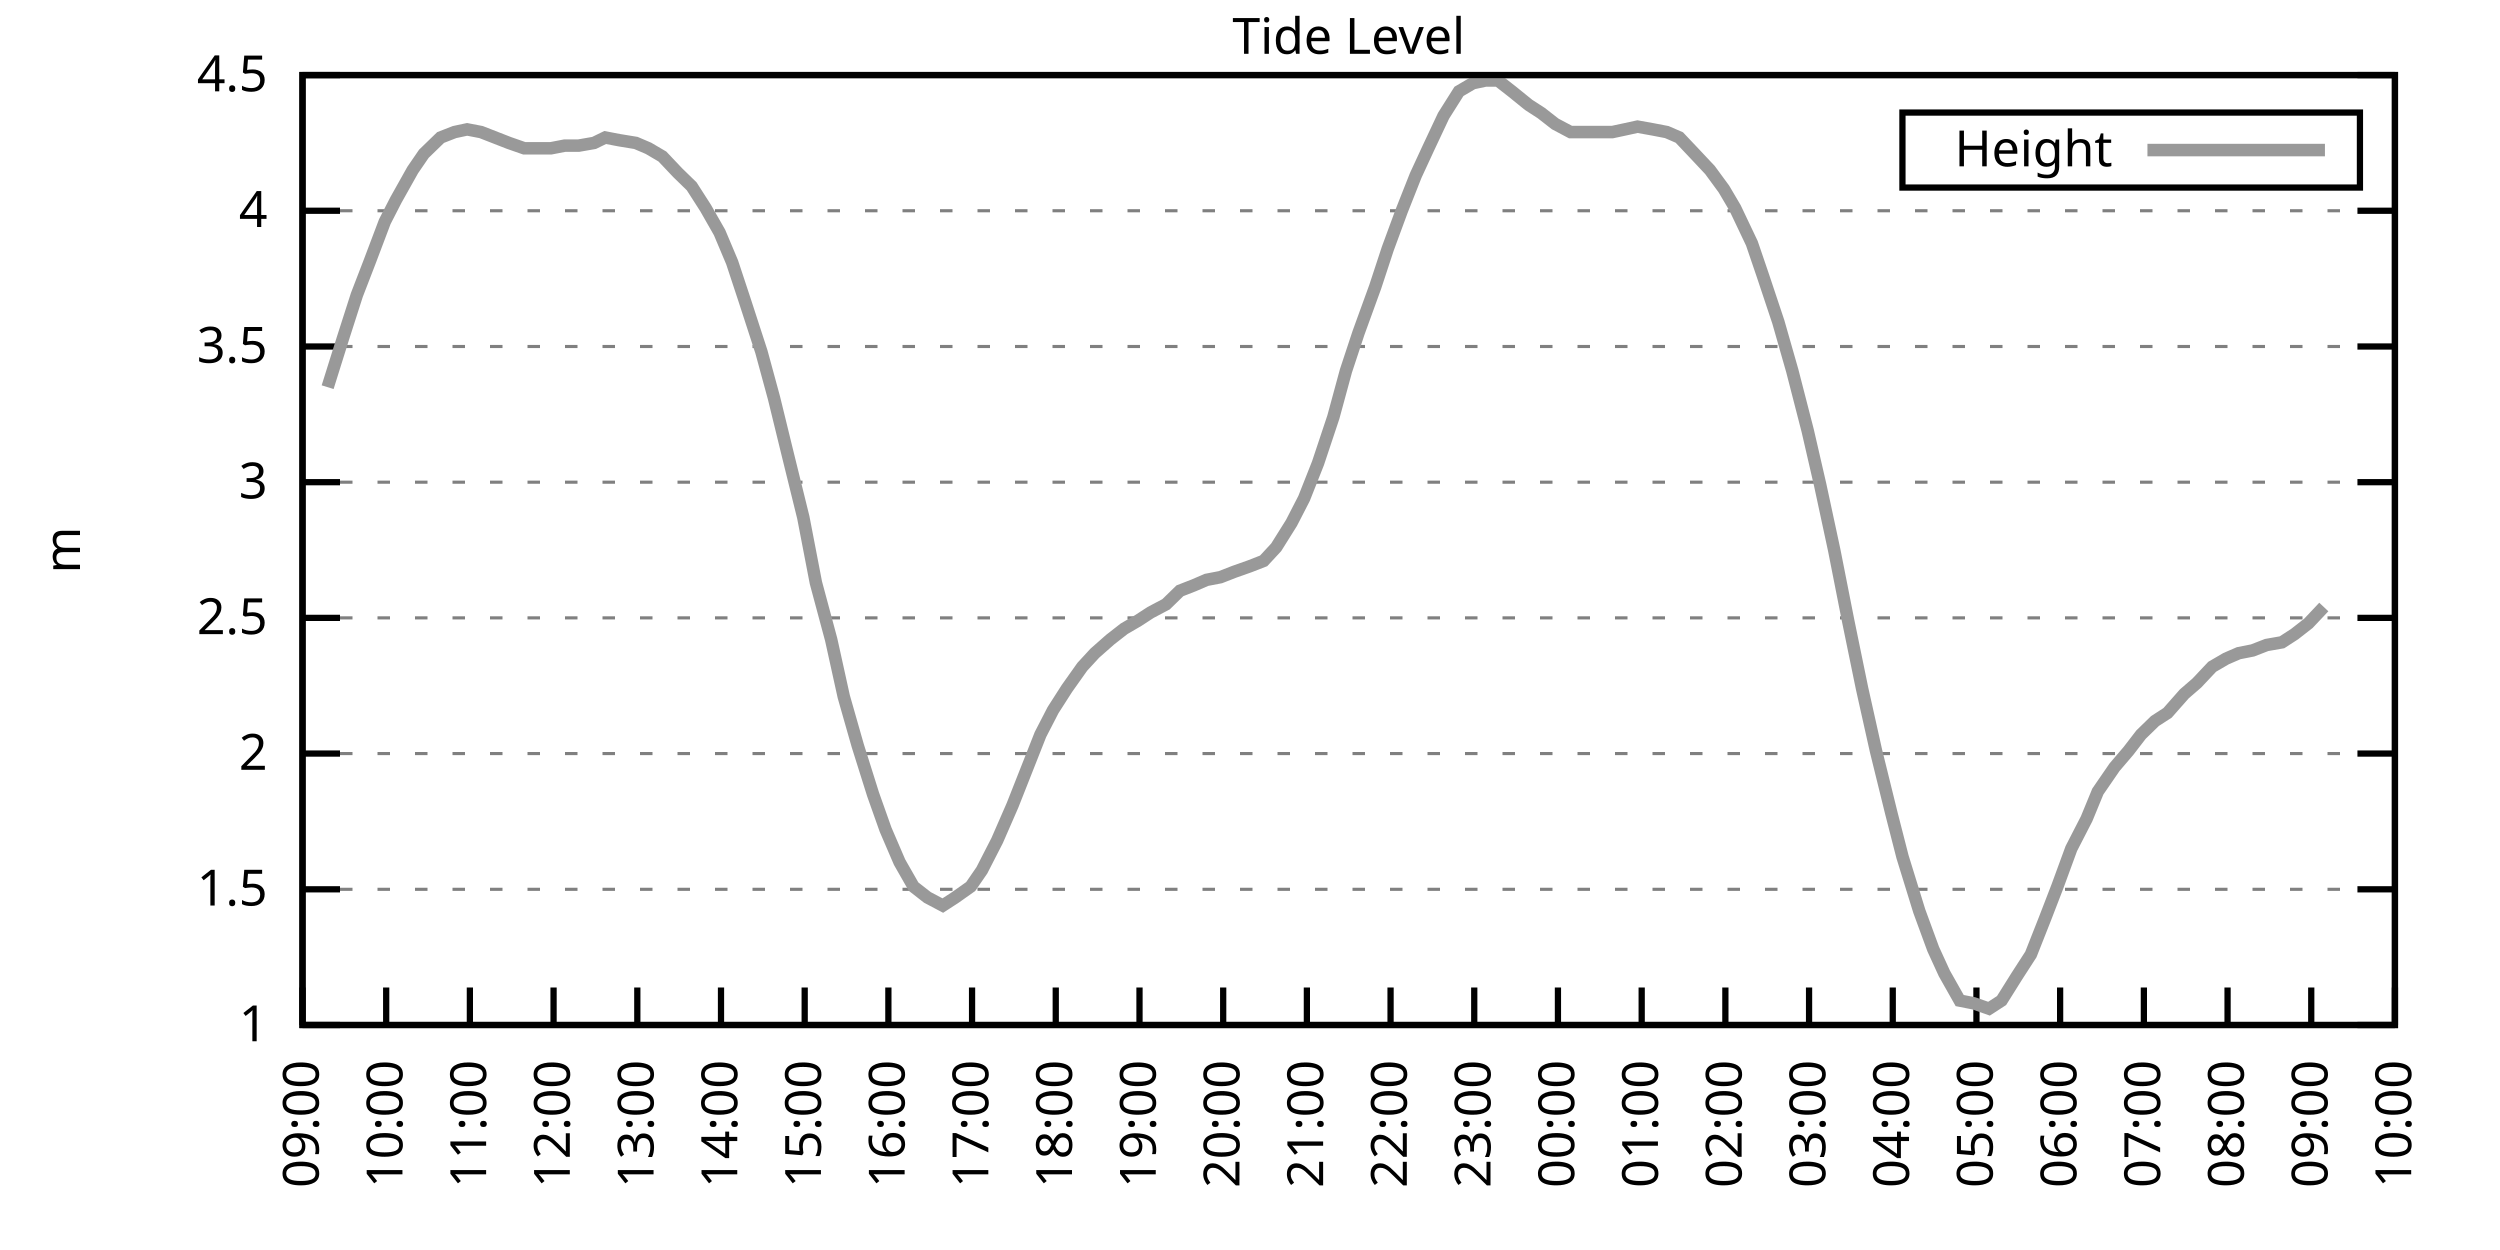
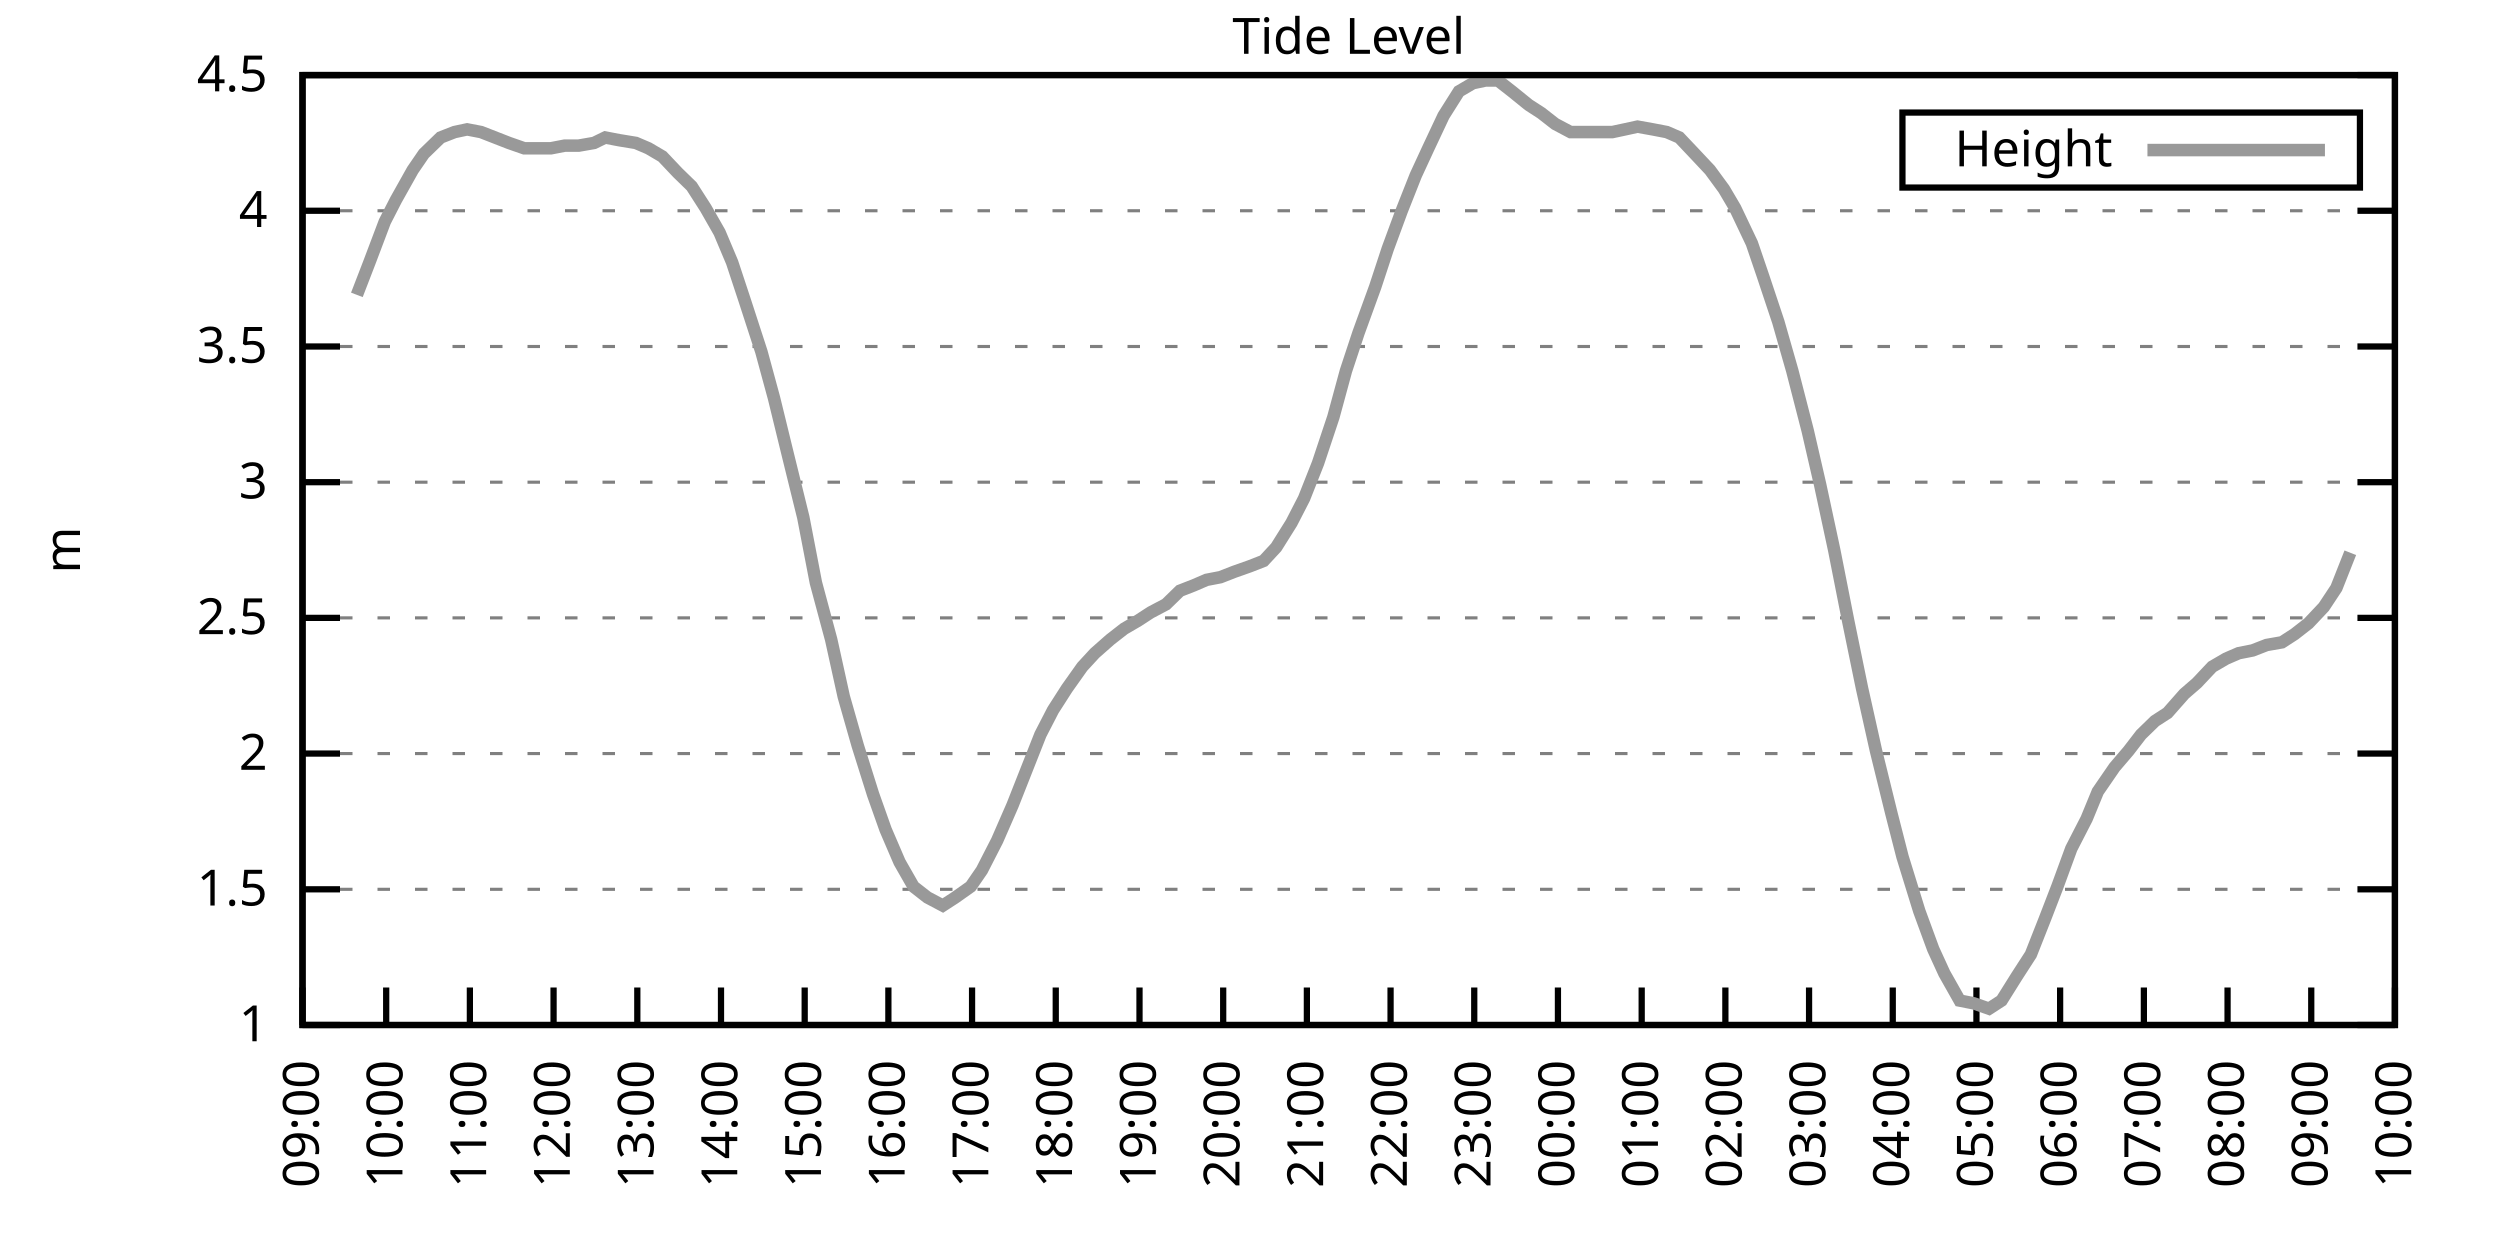
<svg xmlns="http://www.w3.org/2000/svg" xmlns:xlink="http://www.w3.org/1999/xlink" width="400" height="200" viewBox="0 0 400 200">
  <g id="gnuplot_canvas">
    <rect x="0" y="0" width="400" height="200" fill="none" />
    <defs>
      <circle id="gpDot" r="0.5" stroke-width="0.5" stroke="currentColor" />
      <path id="gpPt0" stroke-width="0.333" stroke="currentColor" d="M-1,0 h2 M0,-1 v2" />
      <path id="gpPt1" stroke-width="0.333" stroke="currentColor" d="M-1,-1 L1,1 M1,-1 L-1,1" />
      <path id="gpPt2" stroke-width="0.333" stroke="currentColor" d="M-1,0 L1,0 M0,-1 L0,1 M-1,-1 L1,1 M-1,1 L1,-1" />
      <rect id="gpPt3" stroke-width="0.333" stroke="currentColor" x="-1" y="-1" width="2" height="2" />
      <rect id="gpPt4" stroke-width="0.333" stroke="currentColor" fill="currentColor" x="-1" y="-1" width="2" height="2" />
      <circle id="gpPt5" stroke-width="0.333" stroke="currentColor" cx="0" cy="0" r="1" />
      <use xlink:href="#gpPt5" id="gpPt6" fill="currentColor" stroke="none" />
      <path id="gpPt7" stroke-width="0.333" stroke="currentColor" d="M0,-1.33 L-1.33,0.67 L1.33,0.67 z" />
      <use xlink:href="#gpPt7" id="gpPt8" fill="currentColor" stroke="none" />
      <use xlink:href="#gpPt7" id="gpPt9" stroke="currentColor" transform="rotate(180)" />
      <use xlink:href="#gpPt9" id="gpPt10" fill="currentColor" stroke="none" />
      <use xlink:href="#gpPt3" id="gpPt11" stroke="currentColor" transform="rotate(45)" />
      <use xlink:href="#gpPt11" id="gpPt12" fill="currentColor" stroke="none" />
      <path id="gpPt13" stroke-width="0.333" stroke="currentColor" d="M0,1.330 L1.265,0.411 L0.782,-1.067 L-0.782,-1.076 L-1.265,0.411 z" />
      <use xlink:href="#gpPt13" id="gpPt14" fill="currentColor" stroke="none" />
      <filter id="textbox" filterUnits="objectBoundingBox" x="0" y="0" height="1" width="1">
        <feFlood flood-color="white" flood-opacity="1" result="bgnd" />
        <feComposite in="SourceGraphic" in2="bgnd" operator="atop" />
      </filter>
      <filter id="greybox" filterUnits="objectBoundingBox" x="0" y="0" height="1" width="1">
        <feFlood flood-color="lightgrey" flood-opacity="1" result="grey" />
        <feComposite in="SourceGraphic" in2="grey" operator="atop" />
      </filter>
    </defs>
    <g fill="none" color="white" stroke="currentColor" stroke-width="1.00" stroke-linecap="butt" stroke-linejoin="miter">
</g>
    <g fill="none" color="black" stroke="currentColor" stroke-width="1.00" stroke-linecap="butt" stroke-linejoin="miter">
      <g stroke="none" shape-rendering="crispEdges">
        <polygon fill="rgb(255, 255, 255)" points="48.40,164.00 383.18,164.00 383.18,12.02 48.40,12.02 " />
      </g>
    </g>
    <g fill="none" color="black" stroke="currentColor" stroke-width="1.00" stroke-linecap="butt" stroke-linejoin="miter">
</g>
    <g fill="none" color="black" stroke="black" stroke-width="0.50" stroke-linecap="butt" stroke-linejoin="miter">
</g>
    <g fill="none" color="gray" stroke="currentColor" stroke-width="0.50" stroke-linecap="butt" stroke-linejoin="miter">
      <path stroke="gray" stroke-dasharray="2,4" class="gridline" d="M48.40,164.00 L383.19,164.00  " />
    </g>
    <g fill="none" color="gray" stroke="gray" stroke-width="1.00" stroke-linecap="butt" stroke-linejoin="miter">
</g>
    <g fill="none" color="black" stroke="currentColor" stroke-width="1.00" stroke-linecap="butt" stroke-linejoin="miter">
      <path stroke="black" d="M48.40,164.00 L54.40,164.00 M383.19,164.00 L377.19,164.00  " />
      <g transform="translate(42.80,166.60)" stroke="none" fill="black" font-family="Sans" font-size="8.00" text-anchor="end">
        <text>
          <tspan font-family="Sans"> 1</tspan>
        </text>
      </g>
    </g>
    <g fill="none" color="black" stroke="currentColor" stroke-width="1.00" stroke-linecap="butt" stroke-linejoin="miter">
</g>
    <g fill="none" color="black" stroke="black" stroke-width="0.50" stroke-linecap="butt" stroke-linejoin="miter">
</g>
    <g fill="none" color="gray" stroke="currentColor" stroke-width="0.50" stroke-linecap="butt" stroke-linejoin="miter">
      <path stroke="gray" stroke-dasharray="2,4" class="gridline" d="M48.40,142.29 L383.19,142.29  " />
    </g>
    <g fill="none" color="gray" stroke="gray" stroke-width="1.00" stroke-linecap="butt" stroke-linejoin="miter">
</g>
    <g fill="none" color="black" stroke="currentColor" stroke-width="1.00" stroke-linecap="butt" stroke-linejoin="miter">
      <path stroke="black" d="M48.40,142.29 L54.40,142.29 M383.19,142.29 L377.19,142.29  " />
      <g transform="translate(42.80,144.89)" stroke="none" fill="black" font-family="Sans" font-size="8.00" text-anchor="end">
        <text>
          <tspan font-family="Sans"> 1.5</tspan>
        </text>
      </g>
    </g>
    <g fill="none" color="black" stroke="currentColor" stroke-width="1.00" stroke-linecap="butt" stroke-linejoin="miter">
</g>
    <g fill="none" color="black" stroke="black" stroke-width="0.50" stroke-linecap="butt" stroke-linejoin="miter">
</g>
    <g fill="none" color="gray" stroke="currentColor" stroke-width="0.50" stroke-linecap="butt" stroke-linejoin="miter">
      <path stroke="gray" stroke-dasharray="2,4" class="gridline" d="M48.40,120.57 L383.19,120.57  " />
    </g>
    <g fill="none" color="gray" stroke="gray" stroke-width="1.00" stroke-linecap="butt" stroke-linejoin="miter">
</g>
    <g fill="none" color="black" stroke="currentColor" stroke-width="1.00" stroke-linecap="butt" stroke-linejoin="miter">
      <path stroke="black" d="M48.40,120.57 L54.40,120.57 M383.19,120.57 L377.19,120.57  " />
      <g transform="translate(42.80,123.17)" stroke="none" fill="black" font-family="Sans" font-size="8.00" text-anchor="end">
        <text>
          <tspan font-family="Sans"> 2</tspan>
        </text>
      </g>
    </g>
    <g fill="none" color="black" stroke="currentColor" stroke-width="1.00" stroke-linecap="butt" stroke-linejoin="miter">
</g>
    <g fill="none" color="black" stroke="black" stroke-width="0.50" stroke-linecap="butt" stroke-linejoin="miter">
</g>
    <g fill="none" color="gray" stroke="currentColor" stroke-width="0.50" stroke-linecap="butt" stroke-linejoin="miter">
      <path stroke="gray" stroke-dasharray="2,4" class="gridline" d="M48.40,98.86 L383.19,98.86  " />
    </g>
    <g fill="none" color="gray" stroke="gray" stroke-width="1.00" stroke-linecap="butt" stroke-linejoin="miter">
</g>
    <g fill="none" color="black" stroke="currentColor" stroke-width="1.00" stroke-linecap="butt" stroke-linejoin="miter">
      <path stroke="black" d="M48.40,98.86 L54.40,98.86 M383.19,98.86 L377.19,98.86  " />
      <g transform="translate(42.80,101.46)" stroke="none" fill="black" font-family="Sans" font-size="8.00" text-anchor="end">
        <text>
          <tspan font-family="Sans"> 2.5</tspan>
        </text>
      </g>
    </g>
    <g fill="none" color="black" stroke="currentColor" stroke-width="1.00" stroke-linecap="butt" stroke-linejoin="miter">
</g>
    <g fill="none" color="black" stroke="black" stroke-width="0.50" stroke-linecap="butt" stroke-linejoin="miter">
</g>
    <g fill="none" color="gray" stroke="currentColor" stroke-width="0.50" stroke-linecap="butt" stroke-linejoin="miter">
      <path stroke="gray" stroke-dasharray="2,4" class="gridline" d="M48.40,77.15 L383.19,77.15  " />
    </g>
    <g fill="none" color="gray" stroke="gray" stroke-width="1.00" stroke-linecap="butt" stroke-linejoin="miter">
</g>
    <g fill="none" color="black" stroke="currentColor" stroke-width="1.00" stroke-linecap="butt" stroke-linejoin="miter">
      <path stroke="black" d="M48.40,77.15 L54.40,77.15 M383.19,77.15 L377.19,77.15  " />
      <g transform="translate(42.80,79.75)" stroke="none" fill="black" font-family="Sans" font-size="8.00" text-anchor="end">
        <text>
          <tspan font-family="Sans"> 3</tspan>
        </text>
      </g>
    </g>
    <g fill="none" color="black" stroke="currentColor" stroke-width="1.00" stroke-linecap="butt" stroke-linejoin="miter">
</g>
    <g fill="none" color="black" stroke="black" stroke-width="0.50" stroke-linecap="butt" stroke-linejoin="miter">
</g>
    <g fill="none" color="gray" stroke="currentColor" stroke-width="0.50" stroke-linecap="butt" stroke-linejoin="miter">
      <path stroke="gray" stroke-dasharray="2,4" class="gridline" d="M48.40,55.44 L383.19,55.44  " />
    </g>
    <g fill="none" color="gray" stroke="gray" stroke-width="1.00" stroke-linecap="butt" stroke-linejoin="miter">
</g>
    <g fill="none" color="black" stroke="currentColor" stroke-width="1.00" stroke-linecap="butt" stroke-linejoin="miter">
      <path stroke="black" d="M48.40,55.44 L54.40,55.44 M383.19,55.44 L377.19,55.44  " />
      <g transform="translate(42.80,58.04)" stroke="none" fill="black" font-family="Sans" font-size="8.00" text-anchor="end">
        <text>
          <tspan font-family="Sans"> 3.5</tspan>
        </text>
      </g>
    </g>
    <g fill="none" color="black" stroke="currentColor" stroke-width="1.00" stroke-linecap="butt" stroke-linejoin="miter">
</g>
    <g fill="none" color="black" stroke="black" stroke-width="0.50" stroke-linecap="butt" stroke-linejoin="miter">
</g>
    <g fill="none" color="gray" stroke="currentColor" stroke-width="0.50" stroke-linecap="butt" stroke-linejoin="miter">
      <path stroke="gray" stroke-dasharray="2,4" class="gridline" d="M48.40,33.72 L383.19,33.72  " />
    </g>
    <g fill="none" color="gray" stroke="gray" stroke-width="1.00" stroke-linecap="butt" stroke-linejoin="miter">
</g>
    <g fill="none" color="black" stroke="currentColor" stroke-width="1.00" stroke-linecap="butt" stroke-linejoin="miter">
      <path stroke="black" d="M48.40,33.72 L54.40,33.72 M383.19,33.72 L377.19,33.72  " />
      <g transform="translate(42.80,36.32)" stroke="none" fill="black" font-family="Sans" font-size="8.00" text-anchor="end">
        <text>
          <tspan font-family="Sans"> 4</tspan>
        </text>
      </g>
    </g>
    <g fill="none" color="black" stroke="currentColor" stroke-width="1.00" stroke-linecap="butt" stroke-linejoin="miter">
</g>
    <g fill="none" color="black" stroke="black" stroke-width="0.50" stroke-linecap="butt" stroke-linejoin="miter">
</g>
    <g fill="none" color="gray" stroke="currentColor" stroke-width="0.50" stroke-linecap="butt" stroke-linejoin="miter">
      <path stroke="gray" stroke-dasharray="2,4" class="gridline" d="M48.40,12.01 L383.19,12.01  " />
    </g>
    <g fill="none" color="gray" stroke="gray" stroke-width="1.00" stroke-linecap="butt" stroke-linejoin="miter">
</g>
    <g fill="none" color="black" stroke="currentColor" stroke-width="1.00" stroke-linecap="butt" stroke-linejoin="miter">
      <path stroke="black" d="M48.40,12.01 L54.40,12.01 M383.19,12.01 L377.19,12.01  " />
      <g transform="translate(42.80,14.61)" stroke="none" fill="black" font-family="Sans" font-size="8.00" text-anchor="end">
        <text>
          <tspan font-family="Sans"> 4.5</tspan>
        </text>
      </g>
    </g>
    <g fill="none" color="black" stroke="currentColor" stroke-width="1.00" stroke-linecap="butt" stroke-linejoin="miter">
      <path stroke="black" d="M48.40,164.00 L48.40,158.00  " />
      <g transform="translate(51.00,169.60) rotate(270.00)" stroke="none" fill="black" font-family="Sans" font-size="8.00" text-anchor="end">
        <text>
          <tspan font-family="Sans">09:00</tspan>
        </text>
      </g>
    </g>
    <g fill="none" color="black" stroke="currentColor" stroke-width="1.00" stroke-linecap="butt" stroke-linejoin="miter">
      <path stroke="black" d="M61.79,164.00 L61.79,158.00  " />
      <g transform="translate(64.39,169.60) rotate(270.00)" stroke="none" fill="black" font-family="Sans" font-size="8.00" text-anchor="end">
        <text>
          <tspan font-family="Sans">10:00</tspan>
        </text>
      </g>
    </g>
    <g fill="none" color="black" stroke="currentColor" stroke-width="1.00" stroke-linecap="butt" stroke-linejoin="miter">
      <path stroke="black" d="M75.18,164.00 L75.18,158.00  " />
      <g transform="translate(77.78,169.60) rotate(270.00)" stroke="none" fill="black" font-family="Sans" font-size="8.00" text-anchor="end">
        <text>
          <tspan font-family="Sans">11:00</tspan>
        </text>
      </g>
    </g>
    <g fill="none" color="black" stroke="currentColor" stroke-width="1.00" stroke-linecap="butt" stroke-linejoin="miter">
      <path stroke="black" d="M88.57,164.00 L88.57,158.00  " />
      <g transform="translate(91.17,169.60) rotate(270.00)" stroke="none" fill="black" font-family="Sans" font-size="8.00" text-anchor="end">
        <text>
          <tspan font-family="Sans">12:00</tspan>
        </text>
      </g>
    </g>
    <g fill="none" color="black" stroke="currentColor" stroke-width="1.00" stroke-linecap="butt" stroke-linejoin="miter">
      <path stroke="black" d="M101.97,164.00 L101.97,158.00  " />
      <g transform="translate(104.57,169.60) rotate(270.00)" stroke="none" fill="black" font-family="Sans" font-size="8.00" text-anchor="end">
        <text>
          <tspan font-family="Sans">13:00</tspan>
        </text>
      </g>
    </g>
    <g fill="none" color="black" stroke="currentColor" stroke-width="1.00" stroke-linecap="butt" stroke-linejoin="miter">
      <path stroke="black" d="M115.36,164.00 L115.36,158.00  " />
      <g transform="translate(117.96,169.60) rotate(270.00)" stroke="none" fill="black" font-family="Sans" font-size="8.00" text-anchor="end">
        <text>
          <tspan font-family="Sans">14:00</tspan>
        </text>
      </g>
    </g>
    <g fill="none" color="black" stroke="currentColor" stroke-width="1.00" stroke-linecap="butt" stroke-linejoin="miter">
      <path stroke="black" d="M128.75,164.00 L128.75,158.00  " />
      <g transform="translate(131.35,169.60) rotate(270.00)" stroke="none" fill="black" font-family="Sans" font-size="8.00" text-anchor="end">
        <text>
          <tspan font-family="Sans">15:00</tspan>
        </text>
      </g>
    </g>
    <g fill="none" color="black" stroke="currentColor" stroke-width="1.00" stroke-linecap="butt" stroke-linejoin="miter">
      <path stroke="black" d="M142.14,164.00 L142.14,158.00  " />
      <g transform="translate(144.74,169.60) rotate(270.00)" stroke="none" fill="black" font-family="Sans" font-size="8.00" text-anchor="end">
        <text>
          <tspan font-family="Sans">16:00</tspan>
        </text>
      </g>
    </g>
    <g fill="none" color="black" stroke="currentColor" stroke-width="1.00" stroke-linecap="butt" stroke-linejoin="miter">
      <path stroke="black" d="M155.53,164.00 L155.53,158.00  " />
      <g transform="translate(158.13,169.60) rotate(270.00)" stroke="none" fill="black" font-family="Sans" font-size="8.00" text-anchor="end">
        <text>
          <tspan font-family="Sans">17:00</tspan>
        </text>
      </g>
    </g>
    <g fill="none" color="black" stroke="currentColor" stroke-width="1.00" stroke-linecap="butt" stroke-linejoin="miter">
      <path stroke="black" d="M168.92,164.00 L168.92,158.00  " />
      <g transform="translate(171.52,169.60) rotate(270.00)" stroke="none" fill="black" font-family="Sans" font-size="8.00" text-anchor="end">
        <text>
          <tspan font-family="Sans">18:00</tspan>
        </text>
      </g>
    </g>
    <g fill="none" color="black" stroke="currentColor" stroke-width="1.00" stroke-linecap="butt" stroke-linejoin="miter">
      <path stroke="black" d="M182.32,164.00 L182.32,158.00  " />
      <g transform="translate(184.92,169.60) rotate(270.00)" stroke="none" fill="black" font-family="Sans" font-size="8.00" text-anchor="end">
        <text>
          <tspan font-family="Sans">19:00</tspan>
        </text>
      </g>
    </g>
    <g fill="none" color="black" stroke="currentColor" stroke-width="1.00" stroke-linecap="butt" stroke-linejoin="miter">
      <path stroke="black" d="M195.71,164.00 L195.71,158.00  " />
      <g transform="translate(198.31,169.60) rotate(270.00)" stroke="none" fill="black" font-family="Sans" font-size="8.00" text-anchor="end">
        <text>
          <tspan font-family="Sans">20:00</tspan>
        </text>
      </g>
    </g>
    <g fill="none" color="black" stroke="currentColor" stroke-width="1.00" stroke-linecap="butt" stroke-linejoin="miter">
      <path stroke="black" d="M209.10,164.00 L209.10,158.00  " />
      <g transform="translate(211.70,169.60) rotate(270.00)" stroke="none" fill="black" font-family="Sans" font-size="8.00" text-anchor="end">
        <text>
          <tspan font-family="Sans">21:00</tspan>
        </text>
      </g>
    </g>
    <g fill="none" color="black" stroke="currentColor" stroke-width="1.00" stroke-linecap="butt" stroke-linejoin="miter">
      <path stroke="black" d="M222.49,164.00 L222.49,158.00  " />
      <g transform="translate(225.09,169.60) rotate(270.00)" stroke="none" fill="black" font-family="Sans" font-size="8.00" text-anchor="end">
        <text>
          <tspan font-family="Sans">22:00</tspan>
        </text>
      </g>
    </g>
    <g fill="none" color="black" stroke="currentColor" stroke-width="1.00" stroke-linecap="butt" stroke-linejoin="miter">
      <path stroke="black" d="M235.88,164.00 L235.88,158.00  " />
      <g transform="translate(238.48,169.60) rotate(270.00)" stroke="none" fill="black" font-family="Sans" font-size="8.00" text-anchor="end">
        <text>
          <tspan font-family="Sans">23:00</tspan>
        </text>
      </g>
    </g>
    <g fill="none" color="black" stroke="currentColor" stroke-width="1.00" stroke-linecap="butt" stroke-linejoin="miter">
      <path stroke="black" d="M249.27,164.00 L249.27,158.00  " />
      <g transform="translate(251.87,169.60) rotate(270.00)" stroke="none" fill="black" font-family="Sans" font-size="8.00" text-anchor="end">
        <text>
          <tspan font-family="Sans">00:00</tspan>
        </text>
      </g>
    </g>
    <g fill="none" color="black" stroke="currentColor" stroke-width="1.00" stroke-linecap="butt" stroke-linejoin="miter">
      <path stroke="black" d="M262.67,164.00 L262.67,158.00  " />
      <g transform="translate(265.27,169.60) rotate(270.00)" stroke="none" fill="black" font-family="Sans" font-size="8.00" text-anchor="end">
        <text>
          <tspan font-family="Sans">01:00</tspan>
        </text>
      </g>
    </g>
    <g fill="none" color="black" stroke="currentColor" stroke-width="1.00" stroke-linecap="butt" stroke-linejoin="miter">
      <path stroke="black" d="M276.06,164.00 L276.06,158.00  " />
      <g transform="translate(278.66,169.60) rotate(270.00)" stroke="none" fill="black" font-family="Sans" font-size="8.00" text-anchor="end">
        <text>
          <tspan font-family="Sans">02:00</tspan>
        </text>
      </g>
    </g>
    <g fill="none" color="black" stroke="currentColor" stroke-width="1.00" stroke-linecap="butt" stroke-linejoin="miter">
      <path stroke="black" d="M289.45,164.00 L289.45,158.00  " />
      <g transform="translate(292.05,169.60) rotate(270.00)" stroke="none" fill="black" font-family="Sans" font-size="8.00" text-anchor="end">
        <text>
          <tspan font-family="Sans">03:00</tspan>
        </text>
      </g>
    </g>
    <g fill="none" color="black" stroke="currentColor" stroke-width="1.00" stroke-linecap="butt" stroke-linejoin="miter">
      <path stroke="black" d="M302.84,164.00 L302.84,158.00  " />
      <g transform="translate(305.44,169.60) rotate(270.00)" stroke="none" fill="black" font-family="Sans" font-size="8.00" text-anchor="end">
        <text>
          <tspan font-family="Sans">04:00</tspan>
        </text>
      </g>
    </g>
    <g fill="none" color="black" stroke="currentColor" stroke-width="1.00" stroke-linecap="butt" stroke-linejoin="miter">
      <path stroke="black" d="M316.23,164.00 L316.23,158.00  " />
      <g transform="translate(318.83,169.60) rotate(270.00)" stroke="none" fill="black" font-family="Sans" font-size="8.00" text-anchor="end">
        <text>
          <tspan font-family="Sans">05:00</tspan>
        </text>
      </g>
    </g>
    <g fill="none" color="black" stroke="currentColor" stroke-width="1.00" stroke-linecap="butt" stroke-linejoin="miter">
      <path stroke="black" d="M329.62,164.00 L329.62,158.00  " />
      <g transform="translate(332.22,169.60) rotate(270.00)" stroke="none" fill="black" font-family="Sans" font-size="8.00" text-anchor="end">
        <text>
          <tspan font-family="Sans">06:00</tspan>
        </text>
      </g>
    </g>
    <g fill="none" color="black" stroke="currentColor" stroke-width="1.00" stroke-linecap="butt" stroke-linejoin="miter">
      <path stroke="black" d="M343.02,164.00 L343.02,158.00  " />
      <g transform="translate(345.62,169.60) rotate(270.00)" stroke="none" fill="black" font-family="Sans" font-size="8.00" text-anchor="end">
        <text>
          <tspan font-family="Sans">07:00</tspan>
        </text>
      </g>
    </g>
    <g fill="none" color="black" stroke="currentColor" stroke-width="1.00" stroke-linecap="butt" stroke-linejoin="miter">
      <path stroke="black" d="M356.41,164.00 L356.41,158.00  " />
      <g transform="translate(359.01,169.60) rotate(270.00)" stroke="none" fill="black" font-family="Sans" font-size="8.00" text-anchor="end">
        <text>
          <tspan font-family="Sans">08:00</tspan>
        </text>
      </g>
    </g>
    <g fill="none" color="black" stroke="currentColor" stroke-width="1.00" stroke-linecap="butt" stroke-linejoin="miter">
      <path stroke="black" d="M369.80,164.00 L369.80,158.00  " />
      <g transform="translate(372.40,169.60) rotate(270.00)" stroke="none" fill="black" font-family="Sans" font-size="8.00" text-anchor="end">
        <text>
          <tspan font-family="Sans">09:00</tspan>
        </text>
      </g>
    </g>
    <g fill="none" color="black" stroke="currentColor" stroke-width="1.00" stroke-linecap="butt" stroke-linejoin="miter">
      <path stroke="black" d="M383.19,164.00 L383.19,158.00  " />
      <g transform="translate(385.79,169.60) rotate(270.00)" stroke="none" fill="black" font-family="Sans" font-size="8.00" text-anchor="end">
        <text>
          <tspan font-family="Sans">10:00</tspan>
        </text>
      </g>
    </g>
    <g fill="none" color="black" stroke="currentColor" stroke-width="1.00" stroke-linecap="butt" stroke-linejoin="miter">
</g>
    <g fill="none" color="black" stroke="currentColor" stroke-width="1.00" stroke-linecap="butt" stroke-linejoin="miter">
      <path stroke="black" d="M48.40,12.01 L48.40,164.00 L383.19,164.00 L383.19,12.01 L48.40,12.01 Z  " />
    </g>
    <g fill="none" color="black" stroke="currentColor" stroke-width="1.00" stroke-linecap="butt" stroke-linejoin="miter">
</g>
    <g fill="none" color="black" stroke="currentColor" stroke-width="1.00" stroke-linecap="butt" stroke-linejoin="miter">
      <path stroke="black" d="M304.39,30.01 L304.39,18.01 L377.59,18.01 L377.59,30.01 L304.39,30.01 Z  " />
    </g>
    <g id="Tide_level_plot_1">
      <g fill="none" color="white" stroke="black" stroke-width="2.00" stroke-linecap="butt" stroke-linejoin="miter">
</g>
      <g fill="none" color="black" stroke="currentColor" stroke-width="2.00" stroke-linecap="butt" stroke-linejoin="miter">
        <g transform="translate(337.99,26.61)" stroke="none" fill="black" font-family="Sans" font-size="8.00" text-anchor="end">
          <text>
            <tspan font-family="Sans">Height</tspan>
          </text>
        </g>
      </g>
      <g fill="none" color="black" stroke="currentColor" stroke-width="2.00" stroke-linecap="butt" stroke-linejoin="miter">
-         <path stroke="rgb(153, 153, 153)" d="M343.59,24.01 L371.99,24.01 M52.42,61.95 L54.87,54.13 L57.10,47.18 L59.11,41.97 L61.57,35.46 L63.35,31.99   L66.03,27.21 L67.82,24.60 L70.50,22.00 L72.73,21.13 L74.74,20.70 L76.97,21.13 L79.20,22.00 L81.43,22.87   L83.89,23.73 L86.12,23.73 L88.13,23.73 L90.36,23.30 L92.59,23.30 L95.05,22.87 L96.83,22.00 L99.06,22.43   L101.74,22.87 L103.75,23.73 L105.98,25.04 L108.44,27.64 L110.67,29.81 L112.90,33.29 L115.13,37.20 L117.14,41.97   L119.15,48.05 L121.83,56.30 L123.84,63.69 L126.07,72.81 L128.53,82.79 L130.54,93.22 L132.99,102.34 L135.00,111.45   L137.23,119.27 L139.69,127.09 L141.69,132.73 L143.93,137.94 L146.16,141.85 L148.39,143.59 L150.85,144.89 L152.85,143.59   L155.31,141.85 L157.10,139.25 L159.55,134.47 L162.01,128.83 L166.47,117.53 L168.48,113.63 L170.71,110.15 L173.17,106.68   L175.17,104.51 L177.63,102.34 L179.86,100.60 L182.09,99.30 L184.10,97.99 L186.56,96.69 L188.79,94.52 L191.02,93.65   L193.03,92.78 L195.26,92.35 L197.49,91.48 L199.95,90.61 L202.18,89.74 L204.19,87.57 L206.64,83.66 L208.65,79.75   L210.88,74.11 L213.34,66.73 L215.35,59.34 L217.36,53.26 L220.04,45.88 L222.04,39.80 L224.28,33.72 L226.51,28.08   L228.52,23.73 L230.97,18.52 L233.43,14.62 L235.66,13.31 L237.67,12.88 L239.68,12.88 L241.91,14.62 L244.59,16.79   L246.60,18.09 L248.83,19.83 L251.28,21.13 L253.29,21.13 L255.75,21.13 L257.98,21.13 L259.99,20.70 L262.00,20.26   L264.45,20.70 L266.68,21.13 L268.69,22.00 L271.15,24.60 L273.60,27.21 L275.83,30.25 L277.62,33.29 L280.30,38.93   L282.08,44.15 L284.54,51.53 L286.77,59.34 L289.23,68.90 L291.23,77.58 L293.47,88.00 L295.70,99.30 L297.93,110.15   L300.16,120.14 L302.62,130.13 L304.40,137.08 L307.08,145.76 L309.31,151.84 L311.10,155.75 L313.55,160.09 L315.79,160.53   L318.24,161.39 L320.25,160.09 L322.70,156.18 L324.94,152.71 L327.17,147.06 L329.18,141.85 L331.41,135.77 L333.86,131.00   L335.65,126.65 L338.33,122.75 L340.56,120.14 L342.57,117.53 L344.80,115.36 L346.81,114.06 L349.49,111.02 L351.50,109.28   L353.95,106.68 L356.18,105.38 L358.19,104.51 L360.42,104.07 L362.66,103.20 L365.11,102.77 L367.12,101.47 L369.35,99.73   L371.81,97.12  " />
+         <path stroke="rgb(153, 153, 153)" d="M343.59,24.01 L371.99,24.01 M57.10,47.18 L59.11,41.97 L61.57,35.46 L63.35,31.99 L66.03,27.21 L67.82,24.60   L70.50,22.00 L72.73,21.13 L74.74,20.70 L76.97,21.13 L79.20,22.00 L81.43,22.87 L83.89,23.73 L86.12,23.73   L88.13,23.73 L90.36,23.30 L92.59,23.30 L95.05,22.87 L96.83,22.00 L99.06,22.43 L101.74,22.87 L103.75,23.73   L105.98,25.04 L108.44,27.64 L110.67,29.81 L112.90,33.29 L115.13,37.20 L117.14,41.97 L119.15,48.05 L121.83,56.30   L123.84,63.69 L126.07,72.81 L128.53,82.79 L130.54,93.22 L132.99,102.34 L135.00,111.45 L137.23,119.27 L139.69,127.09   L141.69,132.73 L143.93,137.94 L146.16,141.85 L148.39,143.59 L150.85,144.89 L152.85,143.59 L155.31,141.85 L157.10,139.25   L159.55,134.47 L162.01,128.83 L166.47,117.53 L168.48,113.63 L170.71,110.15 L173.17,106.68 L175.17,104.51 L177.63,102.34   L179.86,100.60 L182.09,99.30 L184.10,97.99 L186.56,96.69 L188.79,94.52 L191.02,93.65 L193.03,92.78 L195.26,92.35   L197.49,91.48 L199.95,90.61 L202.18,89.74 L204.19,87.57 L206.64,83.66 L208.65,79.75 L210.88,74.11 L213.34,66.73   L215.35,59.34 L217.36,53.26 L220.04,45.88 L222.04,39.80 L224.28,33.72 L226.51,28.08 L228.52,23.73 L230.97,18.52   L233.43,14.62 L235.66,13.31 L237.67,12.88 L239.68,12.88 L241.91,14.62 L244.59,16.79 L246.60,18.09 L248.83,19.83   L251.28,21.13 L253.29,21.13 L255.75,21.13 L257.98,21.13 L259.99,20.70 L262.00,20.26 L264.45,20.70 L266.68,21.13   L268.69,22.00 L271.15,24.60 L273.60,27.21 L275.83,30.25 L277.62,33.29 L280.30,38.93 L282.08,44.15 L284.54,51.53   L286.77,59.34 L289.23,68.90 L291.23,77.58 L293.47,88.00 L295.70,99.30 L297.93,110.15 L300.16,120.14 L302.62,130.13   L304.40,137.08 L307.08,145.76 L309.31,151.84 L311.10,155.75 L313.55,160.09 L315.79,160.53 L318.24,161.39 L320.25,160.09   L322.70,156.18 L324.94,152.71 L327.17,147.06 L329.18,141.85 L331.41,135.77 L333.86,131.00 L335.65,126.65 L338.33,122.75   L340.56,120.14 L342.57,117.53 L344.80,115.36 L346.81,114.06 L349.49,111.02 L351.50,109.28 L353.95,106.68 L356.18,105.38   L358.19,104.51 L360.42,104.07 L362.66,103.20 L365.11,102.77 L367.12,101.47 L369.35,99.73 L371.81,97.12 L373.82,94.08   L376.05,88.44  " />
      </g>
    </g>
    <g fill="none" color="black" stroke="currentColor" stroke-width="2.00" stroke-linecap="butt" stroke-linejoin="miter">
</g>
    <g fill="none" color="black" stroke="black" stroke-width="1.00" stroke-linecap="butt" stroke-linejoin="miter">
</g>
    <g fill="none" color="black" stroke="currentColor" stroke-width="1.00" stroke-linecap="butt" stroke-linejoin="miter">
      <path stroke="black" d="M48.40,12.01 L48.40,164.00 L383.19,164.00 L383.19,12.01 L48.40,12.01 Z  " />
      <g transform="translate(12.80,88.01) rotate(270.00)" stroke="none" fill="black" font-family="Sans" font-size="8.00" text-anchor="middle">
        <text>
          <tspan font-family="Sans">m</tspan>
        </text>
      </g>
    </g>
    <g fill="none" color="black" stroke="currentColor" stroke-width="1.00" stroke-linecap="butt" stroke-linejoin="miter">
</g>
    <g fill="none" color="black" stroke="currentColor" stroke-width="1.00" stroke-linecap="butt" stroke-linejoin="miter">
      <g transform="translate(215.79,8.61)" stroke="none" fill="black" font-family="Sans" font-size="8.00" text-anchor="middle">
        <text>
          <tspan font-family="Sans">Tide Level</tspan>
        </text>
      </g>
    </g>
    <g fill="none" color="black" stroke="currentColor" stroke-width="1.00" stroke-linecap="butt" stroke-linejoin="miter">
</g>
  </g>
</svg>
